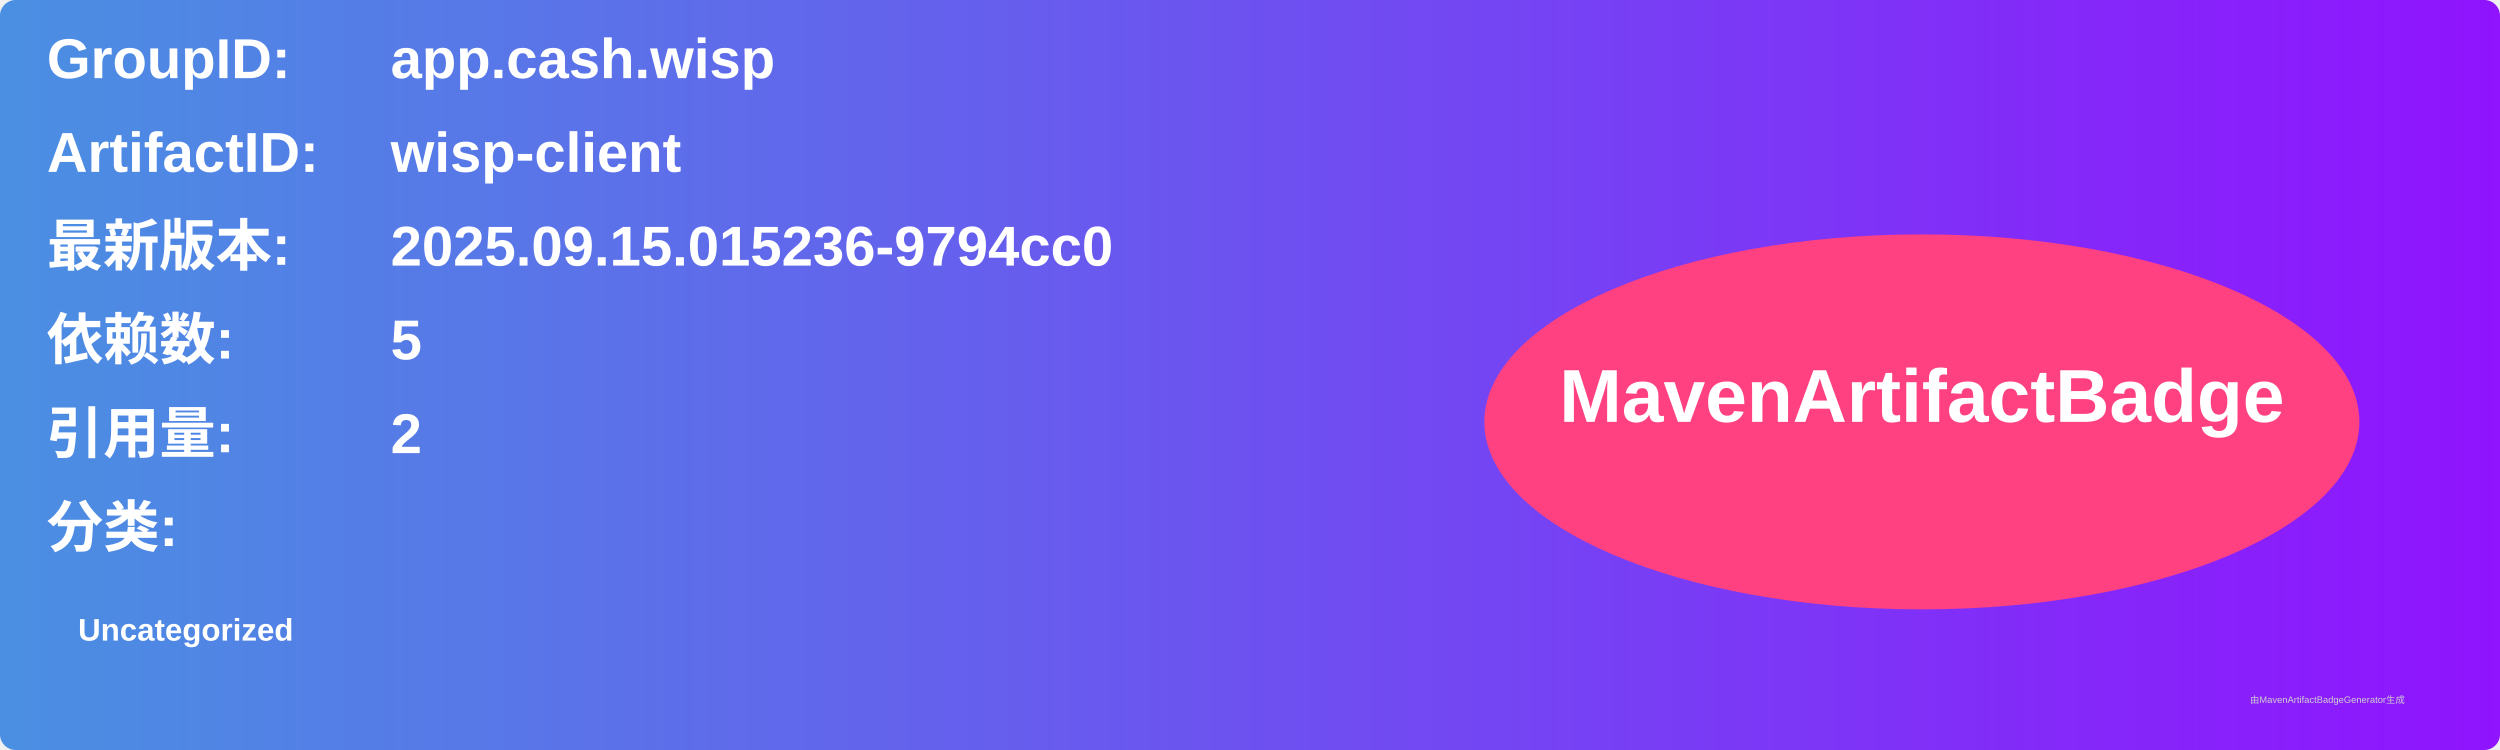
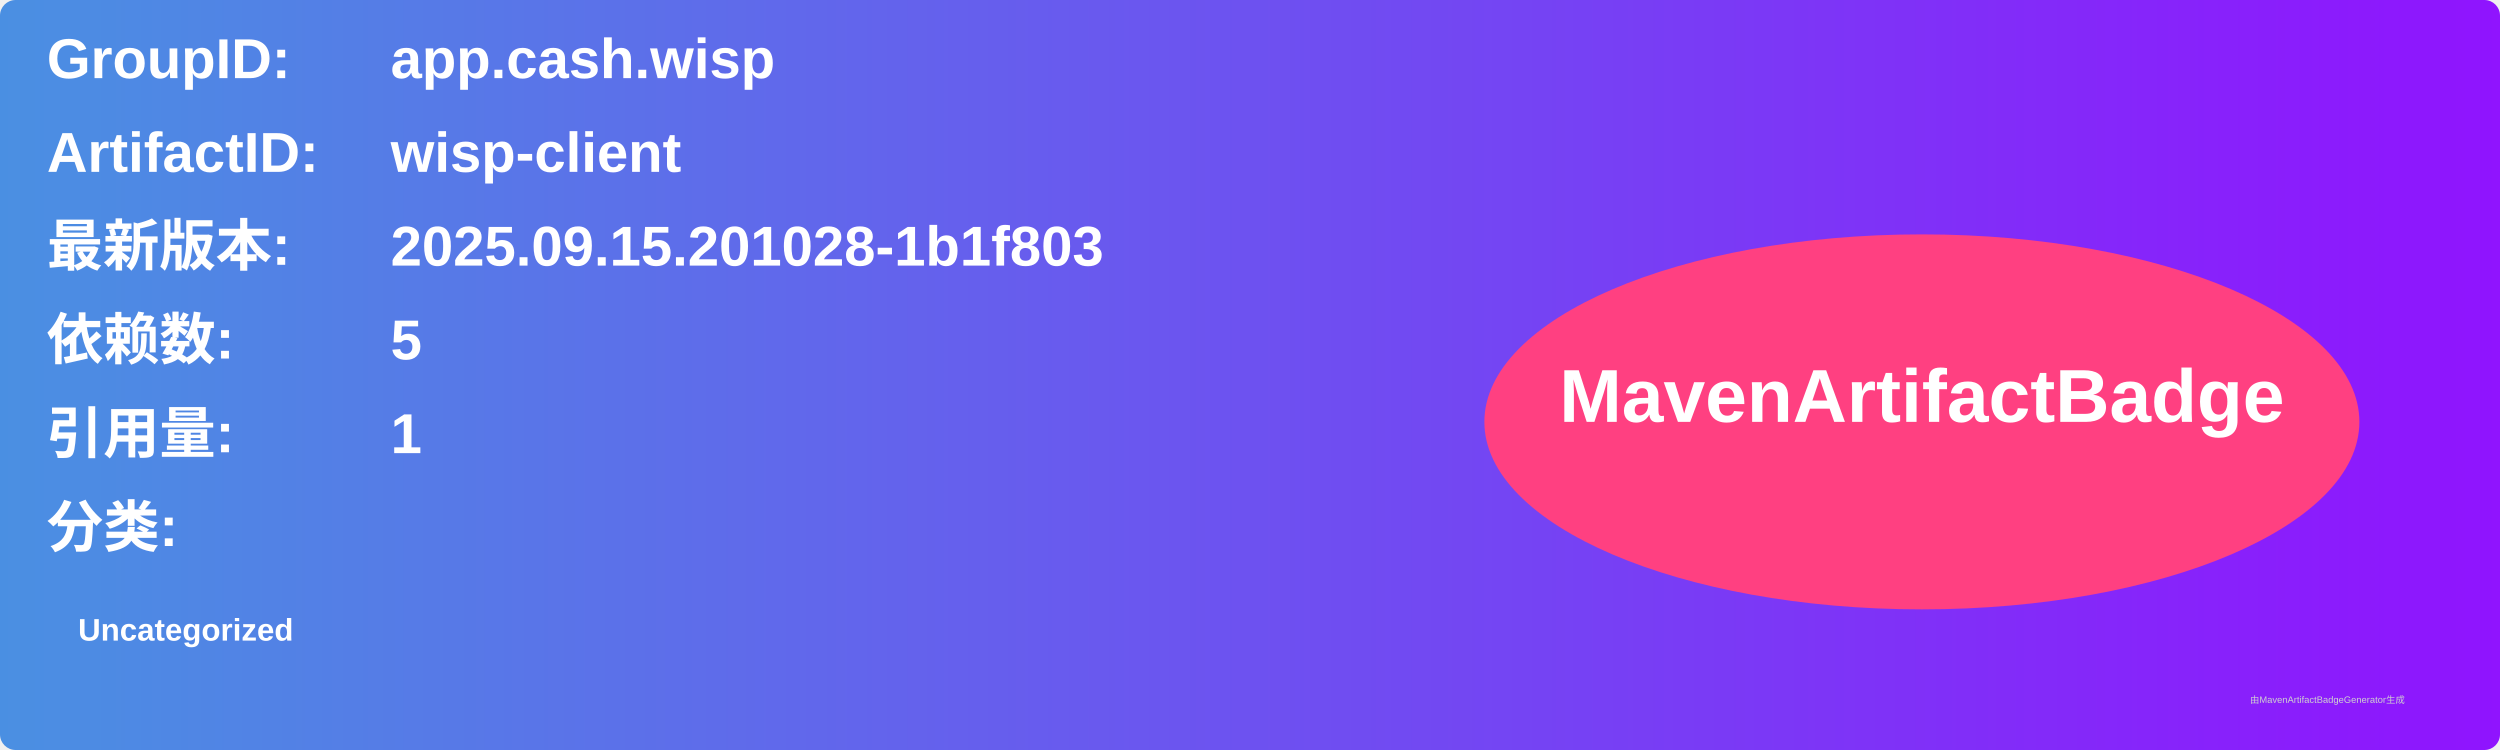
<svg xmlns="http://www.w3.org/2000/svg" width="800" height="240" viewBox="0 0 800 240">
  <linearGradient id="grad" x1="0%" y1="0%" x2="100%" y2="0%">
    <stop offset="0%" stop-color="#4a90e2" />
    <stop offset="100%" stop-color="#9013fe" />
  </linearGradient>
  <rect width="100%" height="100%" rx="5" ry="5" fill="url(#grad)" />
  <g transform="translate(15, 15)">
    <text x="0" y="10" font-family="Arial" font-size="18" fill="white" font-weight="bold" width="260">GroupID:</text>
    <text x="110" y="10" font-family="Arial" font-size="18" fill="white" font-weight="bold" width="460">app.cash.wisp</text>
    <text x="0" y="40" font-family="Arial" font-size="18" fill="white" font-weight="bold" width="260">ArtifactID:</text>
    <text x="110" y="40" font-family="Arial" font-size="18" fill="white" font-weight="bold" width="460">wisp-client</text>
    <text x="0" y="70" font-family="Arial" font-size="18" fill="white" font-weight="bold">最新版本:</text>
    <text x="110" y="70" font-family="Arial" font-size="18" fill="white" font-weight="bold">
-       <tspan font-weight="bold">2025.09.15.015236-9794cc0</tspan>
+       <tspan font-weight="bold">2025.09.15.201028-1b1f803</tspan>
    </text>
    <text x="0" y="100" font-family="Arial" font-size="18" fill="white" font-weight="bold">依赖数: </text>
    <text x="110" y="100" font-family="Arial" font-size="18" fill="white">
      <tspan font-weight="bold">5</tspan>
    </text>
    <text x="0" y="130" font-family="Arial" font-size="18" fill="white" font-weight="bold">引用量: </text>
    <text x="110" y="130" font-family="Arial" font-size="18" fill="white">
-       <tspan font-weight="bold">2</tspan>
+       <tspan font-weight="bold">1</tspan>
    </text>
    <text x="0" y="160" font-family="Arial" font-size="18" fill="white" font-weight="bold">分类:</text>
    <text x="10" y="190" font-family="Arial" font-size="10" fill="white">
      <tspan font-weight="bold">Uncategorized</tspan>
    </text>
    <ellipse cx="600" cy="120" rx="140" ry="60" fill="#ff4081" />
    <text x="600" y="120" text-anchor="middle" font-family="Arial" font-size="24" fill="white" font-weight="bold">MavenArtifactBadge</text>
  </g>
  <text x="720" y="225" font-family="Arial" font-size="3" fill="#d0d0d0">由MavenArtifactBadgeGenerator生成</text>
</svg>
